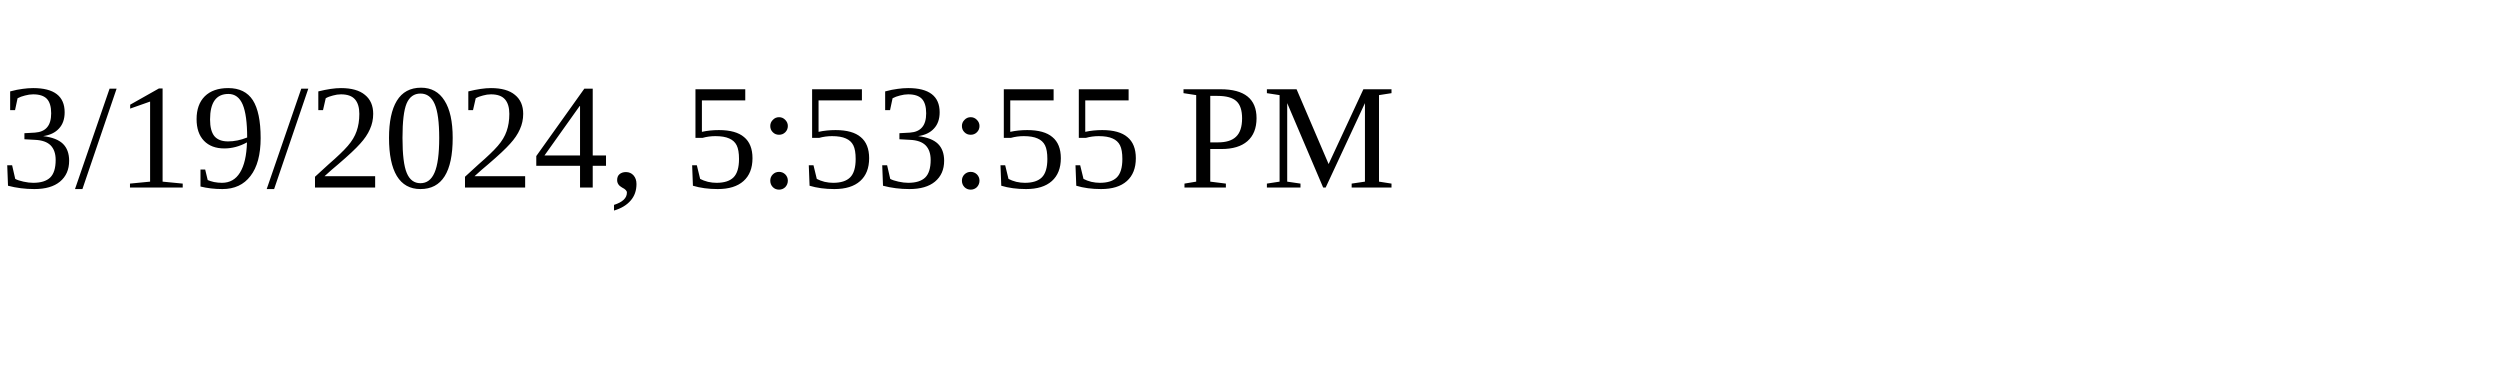
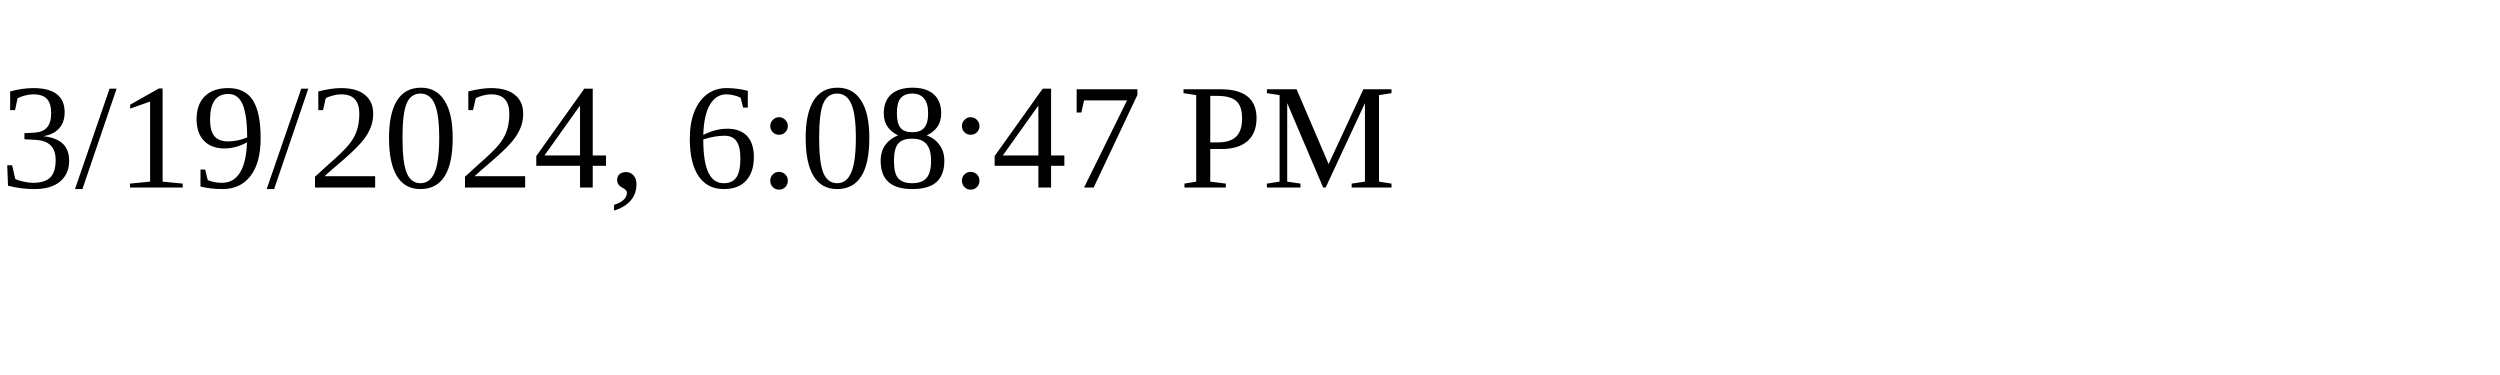
<svg xmlns="http://www.w3.org/2000/svg" height="30" width="200">
-   <text x="0" y="15">3/19/2024, 5:53:55 PM</text>
+   <text x="0" y="15">3/19/2024, 6:08:47 PM</text>
</svg>
